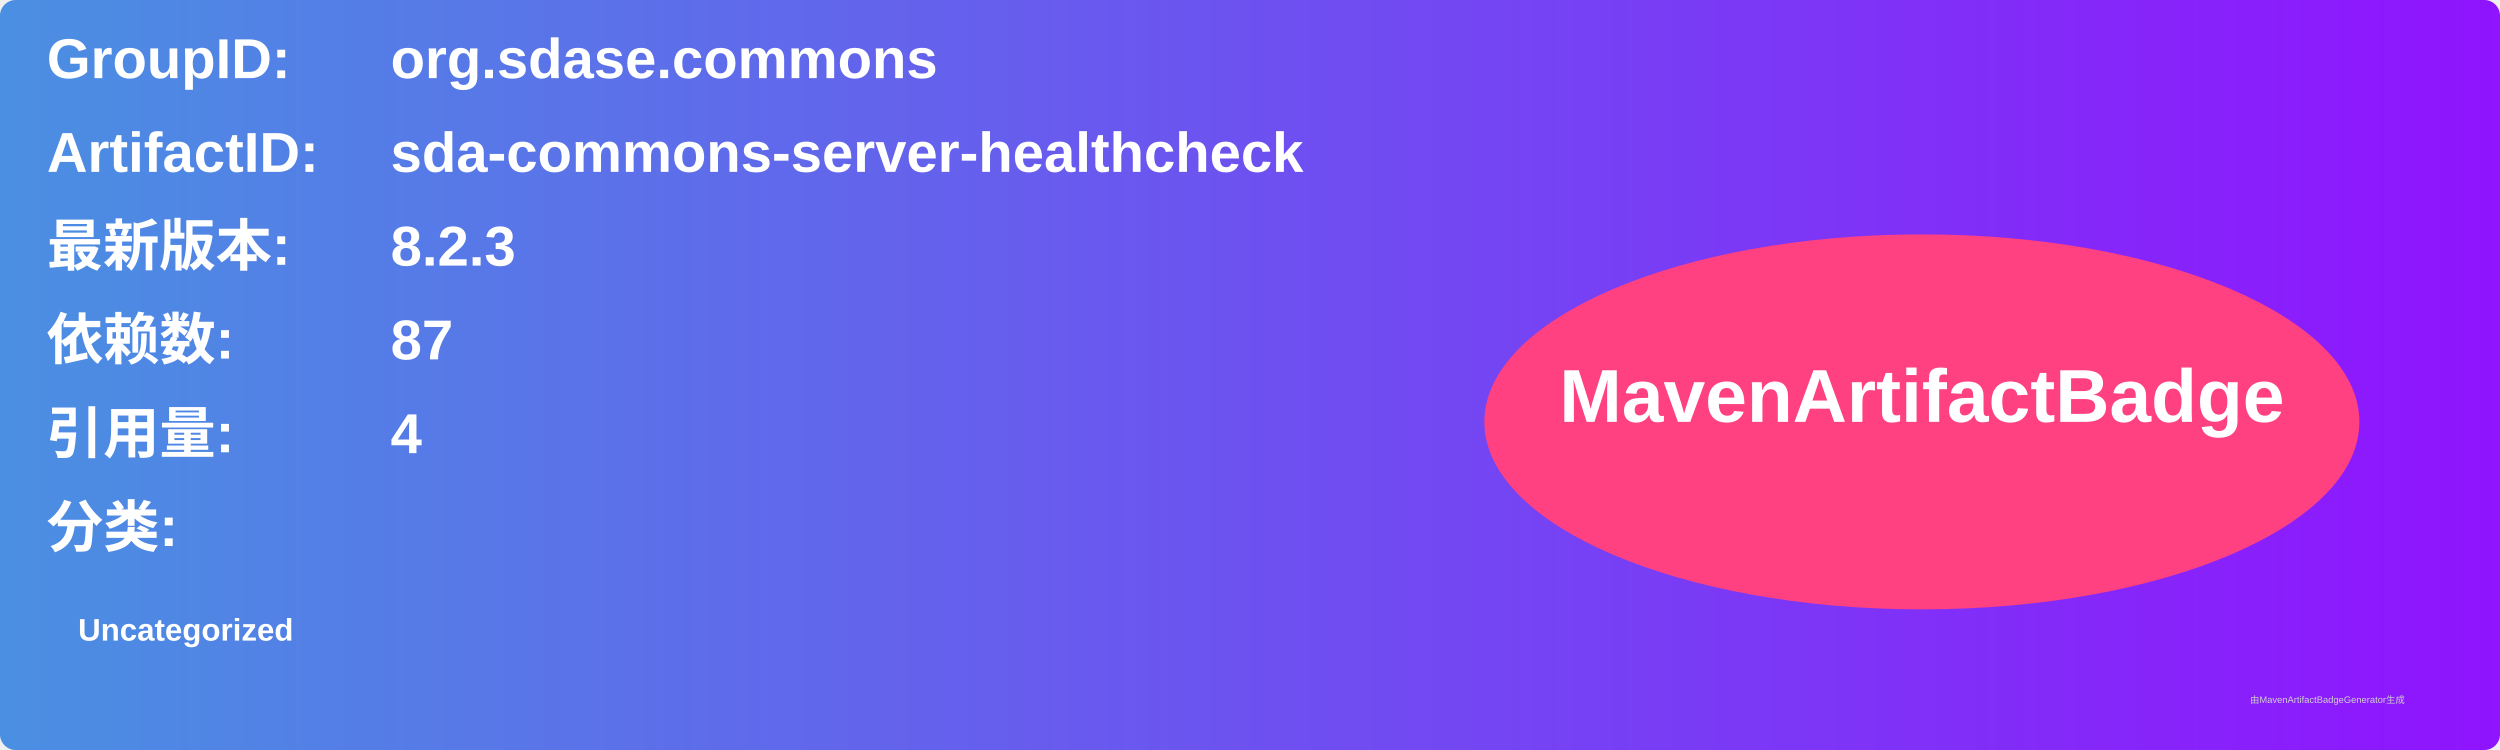
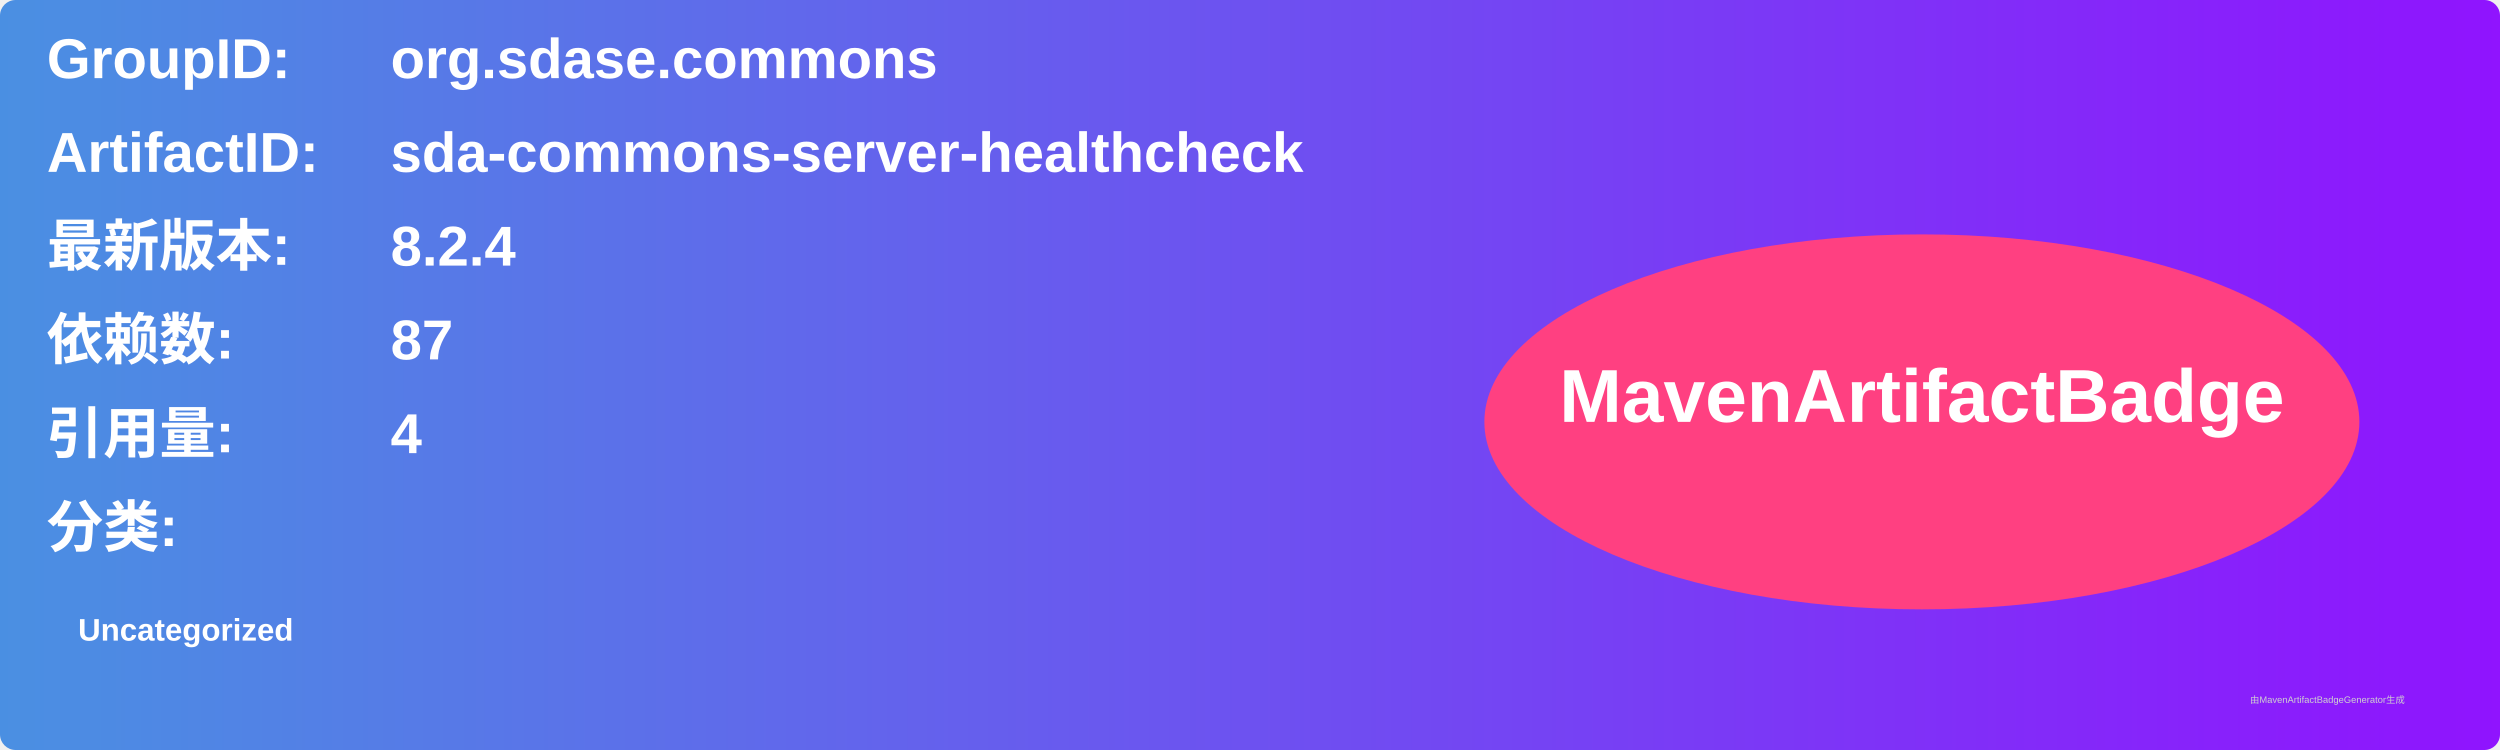
<svg xmlns="http://www.w3.org/2000/svg" width="800" height="240" viewBox="0 0 800 240">
  <linearGradient id="grad" x1="0%" y1="0%" x2="100%" y2="0%">
    <stop offset="0%" stop-color="#4a90e2" />
    <stop offset="100%" stop-color="#9013fe" />
  </linearGradient>
  <rect width="100%" height="100%" rx="5" ry="5" fill="url(#grad)" />
  <g transform="translate(15, 15)">
    <text x="0" y="10" font-family="Arial" font-size="18" fill="white" font-weight="bold" width="260">GroupID:</text>
    <text x="110" y="10" font-family="Arial" font-size="18" fill="white" font-weight="bold" width="460">org.sdase.commons</text>
    <text x="0" y="40" font-family="Arial" font-size="18" fill="white" font-weight="bold" width="260">ArtifactID:</text>
    <text x="110" y="40" font-family="Arial" font-size="18" fill="white" font-weight="bold" width="460">sda-commons-server-healthcheck</text>
    <text x="0" y="70" font-family="Arial" font-size="18" fill="white" font-weight="bold">最新版本:</text>
    <text x="110" y="70" font-family="Arial" font-size="18" fill="white" font-weight="bold">
-       <tspan font-weight="bold">8.2.3</tspan>
+       <tspan font-weight="bold">8.2.4</tspan>
    </text>
    <text x="0" y="100" font-family="Arial" font-size="18" fill="white" font-weight="bold">依赖数: </text>
    <text x="110" y="100" font-family="Arial" font-size="18" fill="white">
      <tspan font-weight="bold">87</tspan>
    </text>
    <text x="0" y="130" font-family="Arial" font-size="18" fill="white" font-weight="bold">引用量: </text>
    <text x="110" y="130" font-family="Arial" font-size="18" fill="white">
      <tspan font-weight="bold">4</tspan>
    </text>
    <text x="0" y="160" font-family="Arial" font-size="18" fill="white" font-weight="bold">分类:</text>
    <text x="10" y="190" font-family="Arial" font-size="10" fill="white">
      <tspan font-weight="bold">Uncategorized</tspan>
    </text>
    <ellipse cx="600" cy="120" rx="140" ry="60" fill="#ff4081" />
    <text x="600" y="120" text-anchor="middle" font-family="Arial" font-size="24" fill="white" font-weight="bold">MavenArtifactBadge</text>
  </g>
  <text x="720" y="225" font-family="Arial" font-size="3" fill="#d0d0d0">由MavenArtifactBadgeGenerator生成</text>
</svg>
